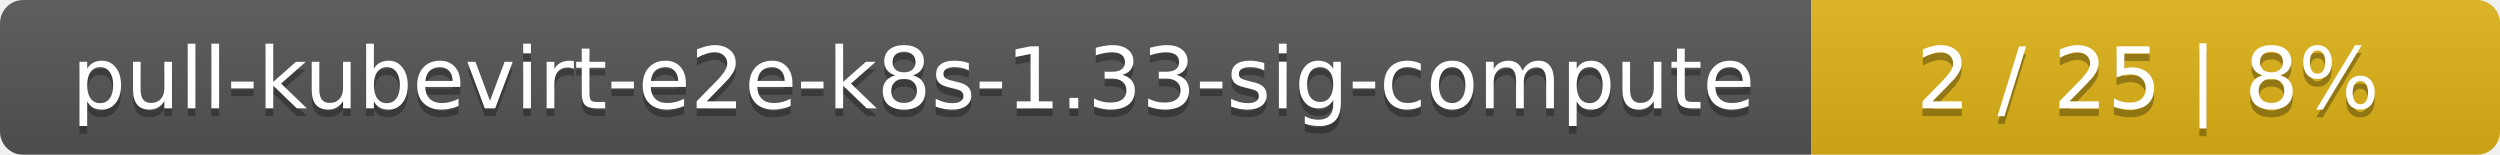
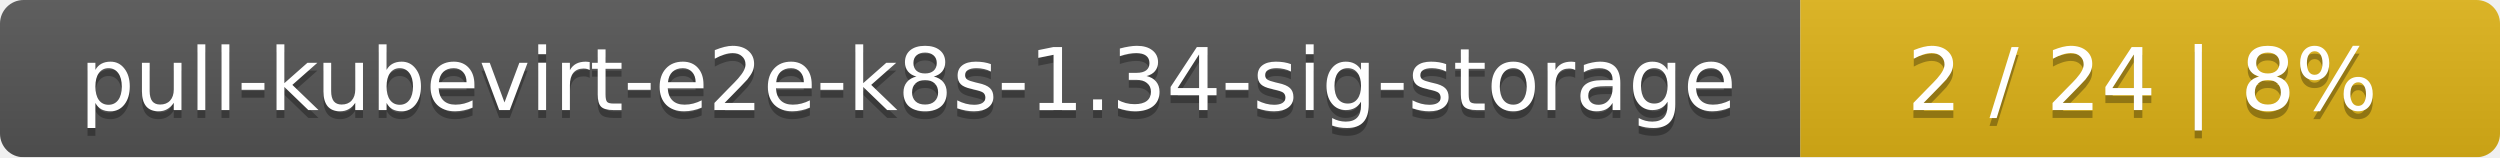
- <svg xmlns="http://www.w3.org/2000/svg" width="323" height="20">
+ <svg xmlns="http://www.w3.org/2000/svg" width="318" height="20">
  <linearGradient id="smooth" x2="0" y2="100%">
    <stop offset="0" stop-color="#bbb" stop-opacity=".1" />
    <stop offset="1" stop-opacity=".1" />
  </linearGradient>
  <mask id="round">
-     <rect width="323" height="20" rx="3" fill="#fff" />
+     <rect width="318" height="20" rx="3" fill="#fff" />
  </mask>
  <g mask="url(#round)">
-     <rect width="234" height="20" fill="#555" />
-     <rect x="234" width="89" height="20" fill="#dfb317" />
-     <rect width="323" height="20" fill="url(#smooth)" />
+     <rect width="229" height="20" fill="#555" />
+     <rect x="229" width="89" height="20" fill="#dfb317" />
+     <rect width="318" height="20" fill="url(#smooth)" />
  </g>
  <g fill="#fff" text-anchor="middle" font-family="DejaVu Sans,Verdana,Geneva,sans-serif" font-size="11">
-     <text x="118" y="15" fill="#010101" fill-opacity=".3">pull-kubevirt-e2e-k8s-1.33-sig-compute</text>
-     <text x="118" y="14">pull-kubevirt-e2e-k8s-1.33-sig-compute</text>
-     <text x="277.5" y="15" fill="#010101" fill-opacity=".3">2 / 25    |    8%</text>
-     <text x="277.5" y="14">2 / 25    |    8%</text>
+     <text x="115.5" y="15" fill="#010101" fill-opacity=".3">pull-kubevirt-e2e-k8s-1.34-sig-storage</text>
+     <text x="115.5" y="14">pull-kubevirt-e2e-k8s-1.34-sig-storage</text>
+     <text x="272.5" y="15" fill="#010101" fill-opacity=".3">2 / 24    |    8%</text>
+     <text x="272.5" y="14">2 / 24    |    8%</text>
  </g>
</svg>
